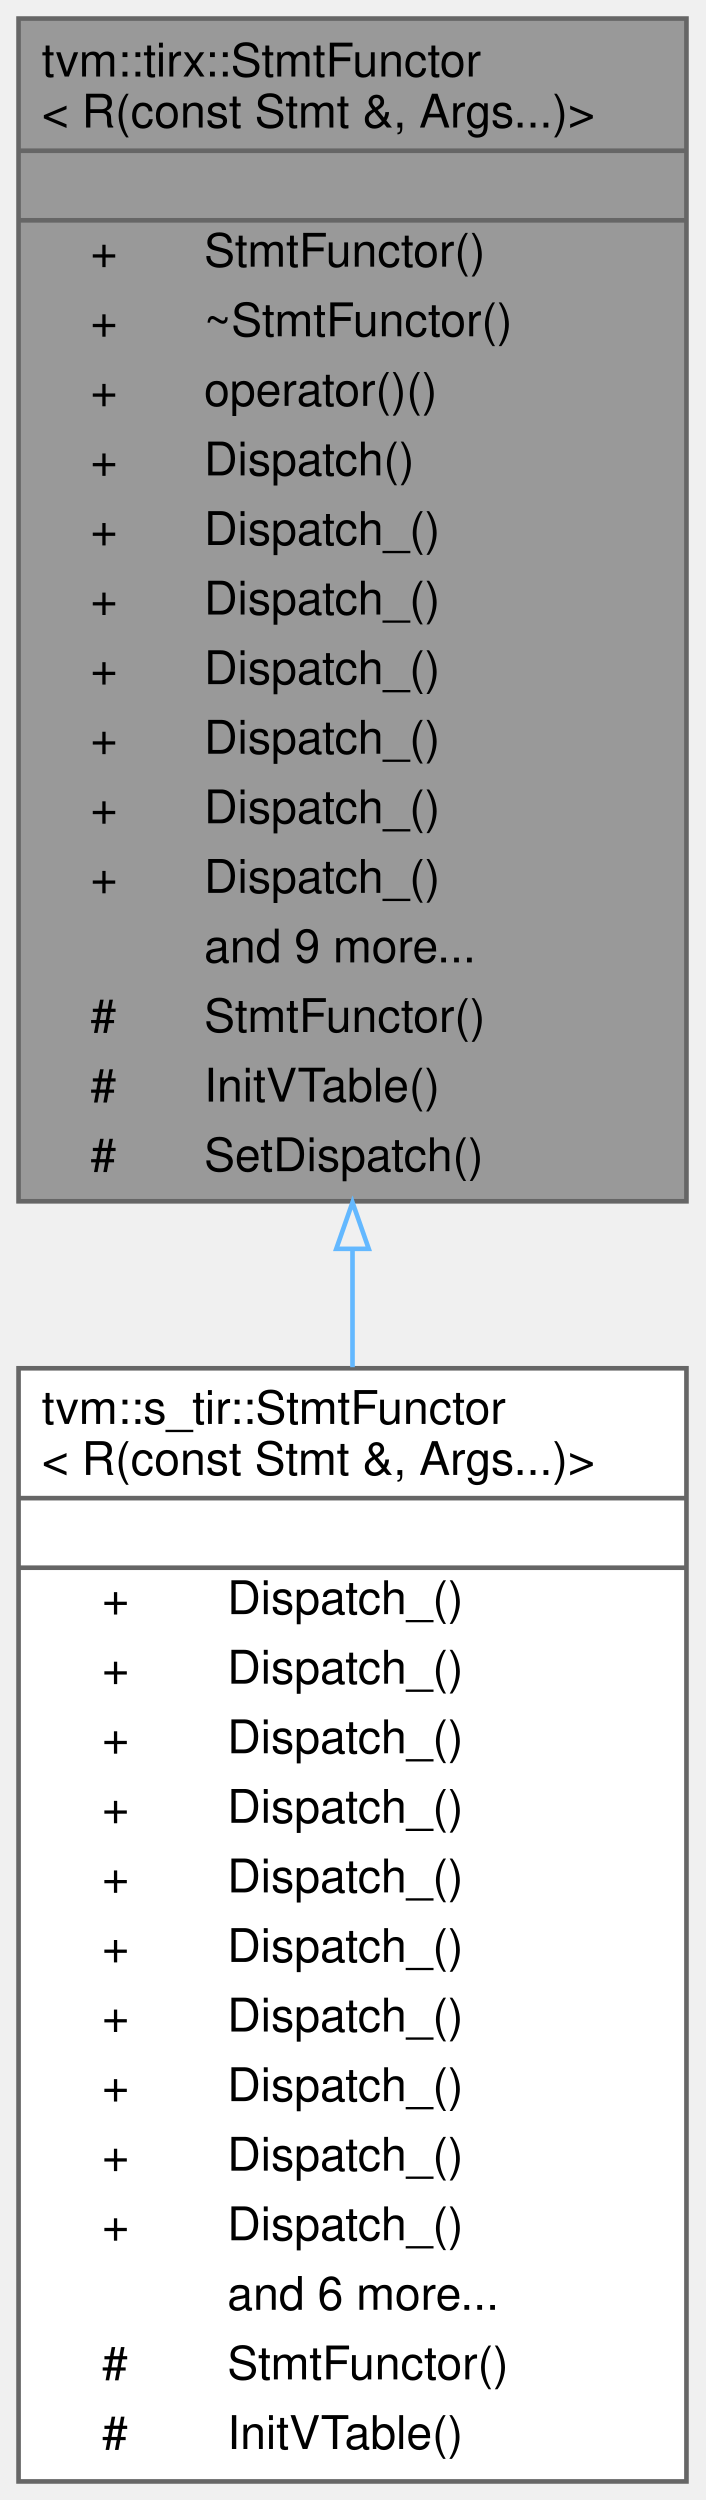
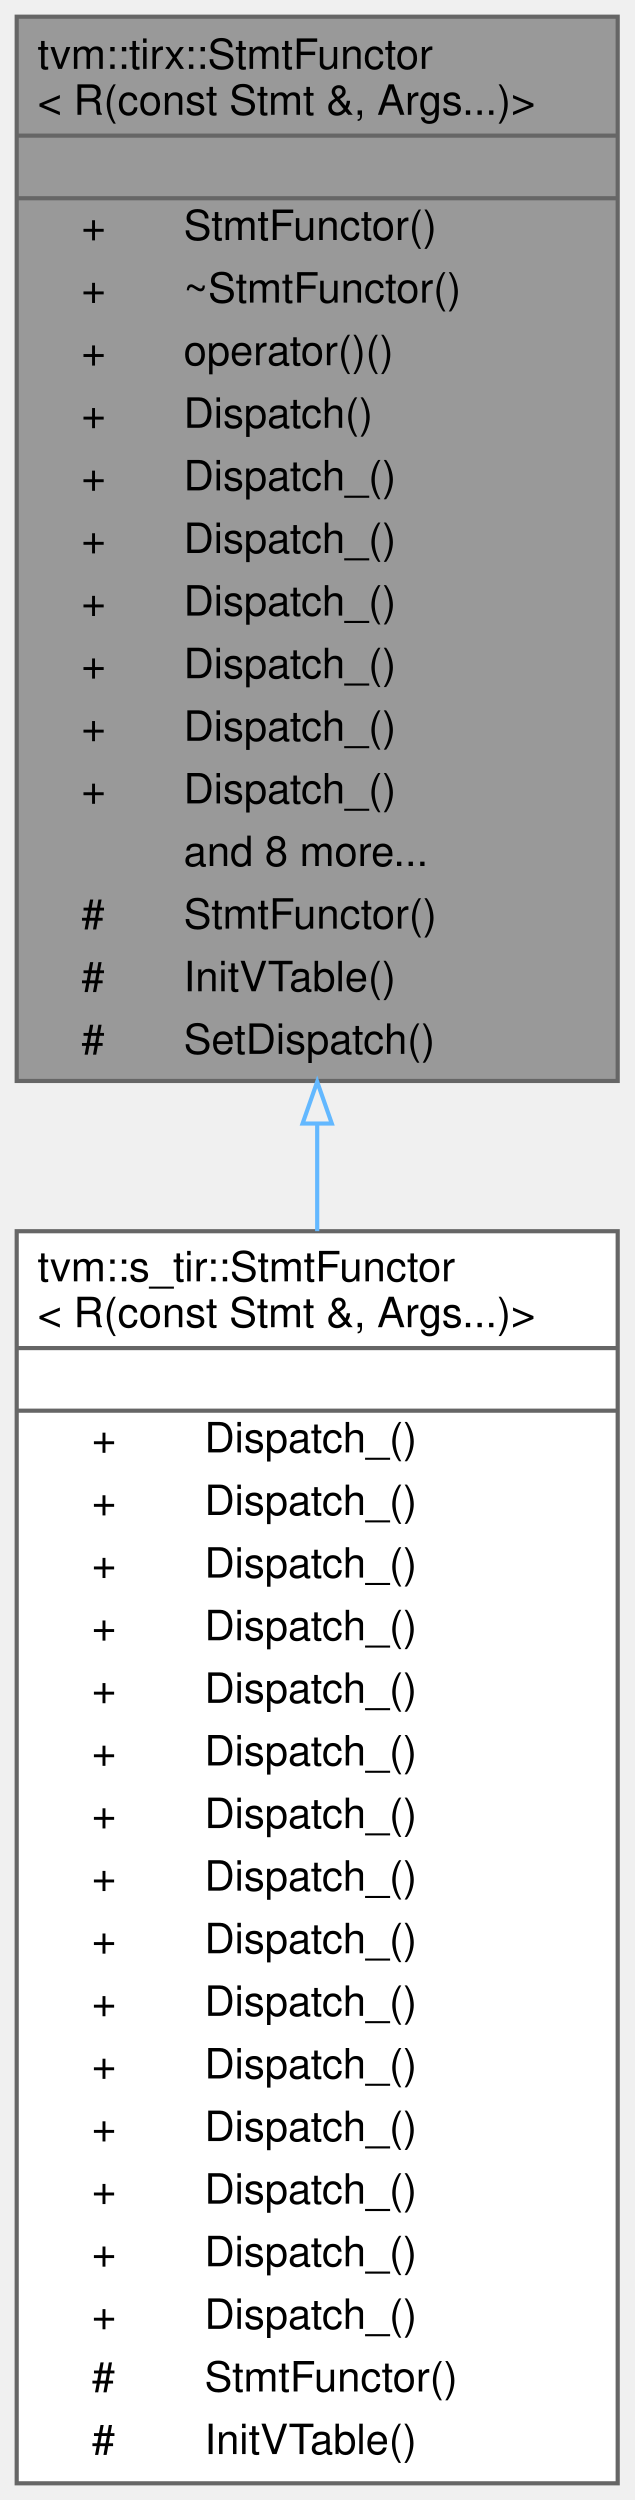
- <svg xmlns="http://www.w3.org/2000/svg" xmlns:xlink="http://www.w3.org/1999/xlink" width="152pt" height="539pt" viewBox="0.00 0.00 152.00 539.00">
-   <g id="graph0" class="graph" transform="scale(1 1) rotate(0) translate(4 535)">
+ <svg xmlns="http://www.w3.org/2000/svg" xmlns:xlink="http://www.w3.org/1999/xlink" width="152pt" height="599pt" viewBox="0.00 0.00 152.00 599.00">
+   <g id="graph0" class="graph" transform="scale(1 1) rotate(0) translate(4 595)">
    <g id="Node000001" class="node">
      <g id="a_Node000001">
        <a xlink:title=" ">
-           <polygon fill="#999999" stroke="transparent" points="144,-531 0,-531 0,-276 144,-276 144,-531" />
-           <text text-anchor="start" x="5" y="-518.5" font-family="Helvetica,sans-Serif" font-size="10.00">tvm::tirx::StmtFunctor</text>
-           <text text-anchor="start" x="5" y="-507.5" font-family="Helvetica,sans-Serif" font-size="10.00">&lt; R(const Stmt &amp;, Args...)&gt;</text>
-           <text text-anchor="start" x="70" y="-492.5" font-family="Helvetica,sans-Serif" font-size="10.00"> </text>
+           <polygon fill="#999999" stroke="transparent" points="144,-591 0,-591 0,-336 144,-336 144,-591" />
+           <text text-anchor="start" x="5" y="-578.5" font-family="Helvetica,sans-Serif" font-size="10.00">tvm::tirx::StmtFunctor</text>
+           <text text-anchor="start" x="5" y="-567.5" font-family="Helvetica,sans-Serif" font-size="10.00">&lt; R(const Stmt &amp;, Args...)&gt;</text>
+           <text text-anchor="start" x="70" y="-552.5" font-family="Helvetica,sans-Serif" font-size="10.00"> </text>
+           <text text-anchor="start" x="15.5" y="-537.5" font-family="Helvetica,sans-Serif" font-size="10.00">+</text>
+           <text text-anchor="start" x="40" y="-537.5" font-family="Helvetica,sans-Serif" font-size="10.00">StmtFunctor()</text>
+           <text text-anchor="start" x="15.5" y="-522.5" font-family="Helvetica,sans-Serif" font-size="10.00">+</text>
+           <text text-anchor="start" x="40" y="-522.5" font-family="Helvetica,sans-Serif" font-size="10.00">~StmtFunctor()</text>
+           <text text-anchor="start" x="15.5" y="-507.5" font-family="Helvetica,sans-Serif" font-size="10.00">+</text>
+           <text text-anchor="start" x="40" y="-507.5" font-family="Helvetica,sans-Serif" font-size="10.00">operator()()</text>
+           <text text-anchor="start" x="15.5" y="-492.5" font-family="Helvetica,sans-Serif" font-size="10.00">+</text>
+           <text text-anchor="start" x="40" y="-492.5" font-family="Helvetica,sans-Serif" font-size="10.00">Dispatch()</text>
          <text text-anchor="start" x="15.5" y="-477.5" font-family="Helvetica,sans-Serif" font-size="10.00">+</text>
-           <text text-anchor="start" x="40" y="-477.5" font-family="Helvetica,sans-Serif" font-size="10.00">StmtFunctor()</text>
+           <text text-anchor="start" x="40" y="-477.5" font-family="Helvetica,sans-Serif" font-size="10.00">Dispatch_()</text>
          <text text-anchor="start" x="15.5" y="-462.5" font-family="Helvetica,sans-Serif" font-size="10.00">+</text>
-           <text text-anchor="start" x="40" y="-462.5" font-family="Helvetica,sans-Serif" font-size="10.00">~StmtFunctor()</text>
+           <text text-anchor="start" x="40" y="-462.5" font-family="Helvetica,sans-Serif" font-size="10.00">Dispatch_()</text>
          <text text-anchor="start" x="15.5" y="-447.5" font-family="Helvetica,sans-Serif" font-size="10.00">+</text>
-           <text text-anchor="start" x="40" y="-447.5" font-family="Helvetica,sans-Serif" font-size="10.00">operator()()</text>
+           <text text-anchor="start" x="40" y="-447.5" font-family="Helvetica,sans-Serif" font-size="10.00">Dispatch_()</text>
          <text text-anchor="start" x="15.5" y="-432.5" font-family="Helvetica,sans-Serif" font-size="10.00">+</text>
-           <text text-anchor="start" x="40" y="-432.5" font-family="Helvetica,sans-Serif" font-size="10.00">Dispatch()</text>
+           <text text-anchor="start" x="40" y="-432.5" font-family="Helvetica,sans-Serif" font-size="10.00">Dispatch_()</text>
          <text text-anchor="start" x="15.5" y="-417.5" font-family="Helvetica,sans-Serif" font-size="10.00">+</text>
          <text text-anchor="start" x="40" y="-417.5" font-family="Helvetica,sans-Serif" font-size="10.00">Dispatch_()</text>
          <text text-anchor="start" x="15.5" y="-402.5" font-family="Helvetica,sans-Serif" font-size="10.00">+</text>
          <text text-anchor="start" x="40" y="-402.5" font-family="Helvetica,sans-Serif" font-size="10.00">Dispatch_()</text>
-           <text text-anchor="start" x="15.5" y="-387.5" font-family="Helvetica,sans-Serif" font-size="10.00">+</text>
-           <text text-anchor="start" x="40" y="-387.5" font-family="Helvetica,sans-Serif" font-size="10.00">Dispatch_()</text>
-           <text text-anchor="start" x="15.5" y="-372.5" font-family="Helvetica,sans-Serif" font-size="10.00">+</text>
-           <text text-anchor="start" x="40" y="-372.5" font-family="Helvetica,sans-Serif" font-size="10.00">Dispatch_()</text>
-           <text text-anchor="start" x="15.5" y="-357.5" font-family="Helvetica,sans-Serif" font-size="10.00">+</text>
-           <text text-anchor="start" x="40" y="-357.5" font-family="Helvetica,sans-Serif" font-size="10.00">Dispatch_()</text>
-           <text text-anchor="start" x="15.5" y="-342.5" font-family="Helvetica,sans-Serif" font-size="10.00">+</text>
-           <text text-anchor="start" x="40" y="-342.5" font-family="Helvetica,sans-Serif" font-size="10.00">Dispatch_()</text>
-           <text text-anchor="start" x="40" y="-327.5" font-family="Helvetica,sans-Serif" font-size="10.00">and 9 more...</text>
-           <text text-anchor="start" x="15.5" y="-312.5" font-family="Helvetica,sans-Serif" font-size="10.00">#</text>
-           <text text-anchor="start" x="40" y="-312.5" font-family="Helvetica,sans-Serif" font-size="10.00">StmtFunctor()</text>
-           <text text-anchor="start" x="15.5" y="-297.5" font-family="Helvetica,sans-Serif" font-size="10.00">#</text>
-           <text text-anchor="start" x="40" y="-297.5" font-family="Helvetica,sans-Serif" font-size="10.00">InitVTable()</text>
-           <text text-anchor="start" x="15.5" y="-282.5" font-family="Helvetica,sans-Serif" font-size="10.00">#</text>
-           <text text-anchor="start" x="40" y="-282.5" font-family="Helvetica,sans-Serif" font-size="10.00">SetDispatch()</text>
-           <polygon fill="#666666" stroke="#666666" points="0,-502.5 0,-502.5 144,-502.5 144,-502.5 0,-502.5" />
-           <polygon fill="#666666" stroke="#666666" points="0,-487.5 0,-487.5 144,-487.5 144,-487.5 0,-487.5" />
-           <polygon fill="none" stroke="#666666" points="0,-276 0,-531 144,-531 144,-276 0,-276" />
+           <text text-anchor="start" x="40" y="-387.5" font-family="Helvetica,sans-Serif" font-size="10.00">and 8 more...</text>
+           <text text-anchor="start" x="15.5" y="-372.5" font-family="Helvetica,sans-Serif" font-size="10.00">#</text>
+           <text text-anchor="start" x="40" y="-372.5" font-family="Helvetica,sans-Serif" font-size="10.00">StmtFunctor()</text>
+           <text text-anchor="start" x="15.5" y="-357.5" font-family="Helvetica,sans-Serif" font-size="10.00">#</text>
+           <text text-anchor="start" x="40" y="-357.5" font-family="Helvetica,sans-Serif" font-size="10.00">InitVTable()</text>
+           <text text-anchor="start" x="15.5" y="-342.5" font-family="Helvetica,sans-Serif" font-size="10.00">#</text>
+           <text text-anchor="start" x="40" y="-342.5" font-family="Helvetica,sans-Serif" font-size="10.00">SetDispatch()</text>
+           <polygon fill="#666666" stroke="#666666" points="0,-562.5 0,-562.5 144,-562.5 144,-562.5 0,-562.5" />
+           <polygon fill="#666666" stroke="#666666" points="0,-547.5 0,-547.5 144,-547.5 144,-547.5 0,-547.5" />
+           <polygon fill="none" stroke="#666666" points="0,-336 0,-591 144,-591 144,-336 0,-336" />
        </a>
      </g>
    </g>
    <g id="Node000002" class="node">
      <g id="a_Node000002">
        <a xlink:href="classtvm_1_1s__tir_1_1StmtFunctor_3_01R_07const_01Stmt_01_6_00_01Args_8_8_8_08_4.html" target="_top" xlink:title=" ">
-           <polygon fill="white" stroke="transparent" points="144,-240 0,-240 0,0 144,0 144,-240" />
-           <text text-anchor="start" x="5" y="-228" font-family="Helvetica,sans-Serif" font-size="10.00">tvm::s_tir::StmtFunctor</text>
-           <text text-anchor="start" x="5" y="-217" font-family="Helvetica,sans-Serif" font-size="10.00">&lt; R(const Stmt &amp;, Args...)&gt;</text>
-           <text text-anchor="start" x="70" y="-202" font-family="Helvetica,sans-Serif" font-size="10.00"> </text>
+           <polygon fill="white" stroke="transparent" points="144,-300 0,-300 0,0 144,0 144,-300" />
+           <text text-anchor="start" x="5" y="-288" font-family="Helvetica,sans-Serif" font-size="10.00">tvm::s_tir::StmtFunctor</text>
+           <text text-anchor="start" x="5" y="-277" font-family="Helvetica,sans-Serif" font-size="10.00">&lt; R(const Stmt &amp;, Args...)&gt;</text>
+           <text text-anchor="start" x="70" y="-262" font-family="Helvetica,sans-Serif" font-size="10.00"> </text>
+           <text text-anchor="start" x="18" y="-247" font-family="Helvetica,sans-Serif" font-size="10.00">+</text>
+           <text text-anchor="start" x="45" y="-247" font-family="Helvetica,sans-Serif" font-size="10.00">Dispatch_()</text>
+           <text text-anchor="start" x="18" y="-232" font-family="Helvetica,sans-Serif" font-size="10.00">+</text>
+           <text text-anchor="start" x="45" y="-232" font-family="Helvetica,sans-Serif" font-size="10.00">Dispatch_()</text>
+           <text text-anchor="start" x="18" y="-217" font-family="Helvetica,sans-Serif" font-size="10.00">+</text>
+           <text text-anchor="start" x="45" y="-217" font-family="Helvetica,sans-Serif" font-size="10.00">Dispatch_()</text>
+           <text text-anchor="start" x="18" y="-202" font-family="Helvetica,sans-Serif" font-size="10.00">+</text>
+           <text text-anchor="start" x="45" y="-202" font-family="Helvetica,sans-Serif" font-size="10.00">Dispatch_()</text>
          <text text-anchor="start" x="18" y="-187" font-family="Helvetica,sans-Serif" font-size="10.00">+</text>
          <text text-anchor="start" x="45" y="-187" font-family="Helvetica,sans-Serif" font-size="10.00">Dispatch_()</text>
          <text text-anchor="start" x="18" y="-172" font-family="Helvetica,sans-Serif" font-size="10.00">+</text>
          <text text-anchor="start" x="45" y="-172" font-family="Helvetica,sans-Serif" font-size="10.00">Dispatch_()</text>
          <text text-anchor="start" x="18" y="-157" font-family="Helvetica,sans-Serif" font-size="10.00">+</text>
          <text text-anchor="start" x="45" y="-157" font-family="Helvetica,sans-Serif" font-size="10.00">Dispatch_()</text>
          <text text-anchor="start" x="18" y="-142" font-family="Helvetica,sans-Serif" font-size="10.00">+</text>
          <text text-anchor="start" x="45" y="-142" font-family="Helvetica,sans-Serif" font-size="10.00">Dispatch_()</text>
          <text text-anchor="start" x="18" y="-127" font-family="Helvetica,sans-Serif" font-size="10.00">+</text>
          <text text-anchor="start" x="45" y="-127" font-family="Helvetica,sans-Serif" font-size="10.00">Dispatch_()</text>
          <text text-anchor="start" x="18" y="-112" font-family="Helvetica,sans-Serif" font-size="10.00">+</text>
          <text text-anchor="start" x="45" y="-112" font-family="Helvetica,sans-Serif" font-size="10.00">Dispatch_()</text>
          <text text-anchor="start" x="18" y="-97" font-family="Helvetica,sans-Serif" font-size="10.00">+</text>
          <text text-anchor="start" x="45" y="-97" font-family="Helvetica,sans-Serif" font-size="10.00">Dispatch_()</text>
          <text text-anchor="start" x="18" y="-82" font-family="Helvetica,sans-Serif" font-size="10.00">+</text>
          <text text-anchor="start" x="45" y="-82" font-family="Helvetica,sans-Serif" font-size="10.00">Dispatch_()</text>
          <text text-anchor="start" x="18" y="-67" font-family="Helvetica,sans-Serif" font-size="10.00">+</text>
          <text text-anchor="start" x="45" y="-67" font-family="Helvetica,sans-Serif" font-size="10.00">Dispatch_()</text>
          <text text-anchor="start" x="18" y="-52" font-family="Helvetica,sans-Serif" font-size="10.00">+</text>
          <text text-anchor="start" x="45" y="-52" font-family="Helvetica,sans-Serif" font-size="10.00">Dispatch_()</text>
-           <text text-anchor="start" x="45" y="-37" font-family="Helvetica,sans-Serif" font-size="10.00">and 6 more...</text>
+           <text text-anchor="start" x="18" y="-37" font-family="Helvetica,sans-Serif" font-size="10.00">+</text>
+           <text text-anchor="start" x="45" y="-37" font-family="Helvetica,sans-Serif" font-size="10.00">Dispatch_()</text>
          <text text-anchor="start" x="18" y="-22" font-family="Helvetica,sans-Serif" font-size="10.00">#</text>
          <text text-anchor="start" x="45" y="-22" font-family="Helvetica,sans-Serif" font-size="10.00">StmtFunctor()</text>
          <text text-anchor="start" x="18" y="-7" font-family="Helvetica,sans-Serif" font-size="10.00">#</text>
          <text text-anchor="start" x="45" y="-7" font-family="Helvetica,sans-Serif" font-size="10.00">InitVTable()</text>
-           <polygon fill="#666666" stroke="#666666" points="0,-212 0,-212 144,-212 144,-212 0,-212" />
-           <polygon fill="#666666" stroke="#666666" points="0,-197 0,-197 144,-197 144,-197 0,-197" />
-           <polygon fill="none" stroke="#666666" points="0,0 0,-240 144,-240 144,0 0,0" />
+           <polygon fill="#666666" stroke="#666666" points="0,-272 0,-272 144,-272 144,-272 0,-272" />
+           <polygon fill="#666666" stroke="#666666" points="0,-257 0,-257 144,-257 144,-257 0,-257" />
+           <polygon fill="none" stroke="#666666" points="0,0 0,-300 144,-300 144,0 0,0" />
        </a>
      </g>
    </g>
    <g id="edge1_Node000001_Node000002" class="edge">
      <g id="a_edge1_Node000001_Node000002">
        <a xlink:title=" ">
-           <path fill="none" stroke="#63b8ff" d="M72,-265.47C72,-257.04 72,-248.58 72,-240.23" />
-           <polygon fill="none" stroke="#63b8ff" points="68.5,-265.75 72,-275.75 75.5,-265.75 68.5,-265.75" />
+           <path fill="none" stroke="#63b8ff" d="M72,-325.53C72,-317.07 72,-308.53 72,-300.02" />
+           <polygon fill="none" stroke="#63b8ff" points="68.5,-325.8 72,-335.8 75.5,-325.8 68.5,-325.8" />
        </a>
      </g>
    </g>
  </g>
</svg>
